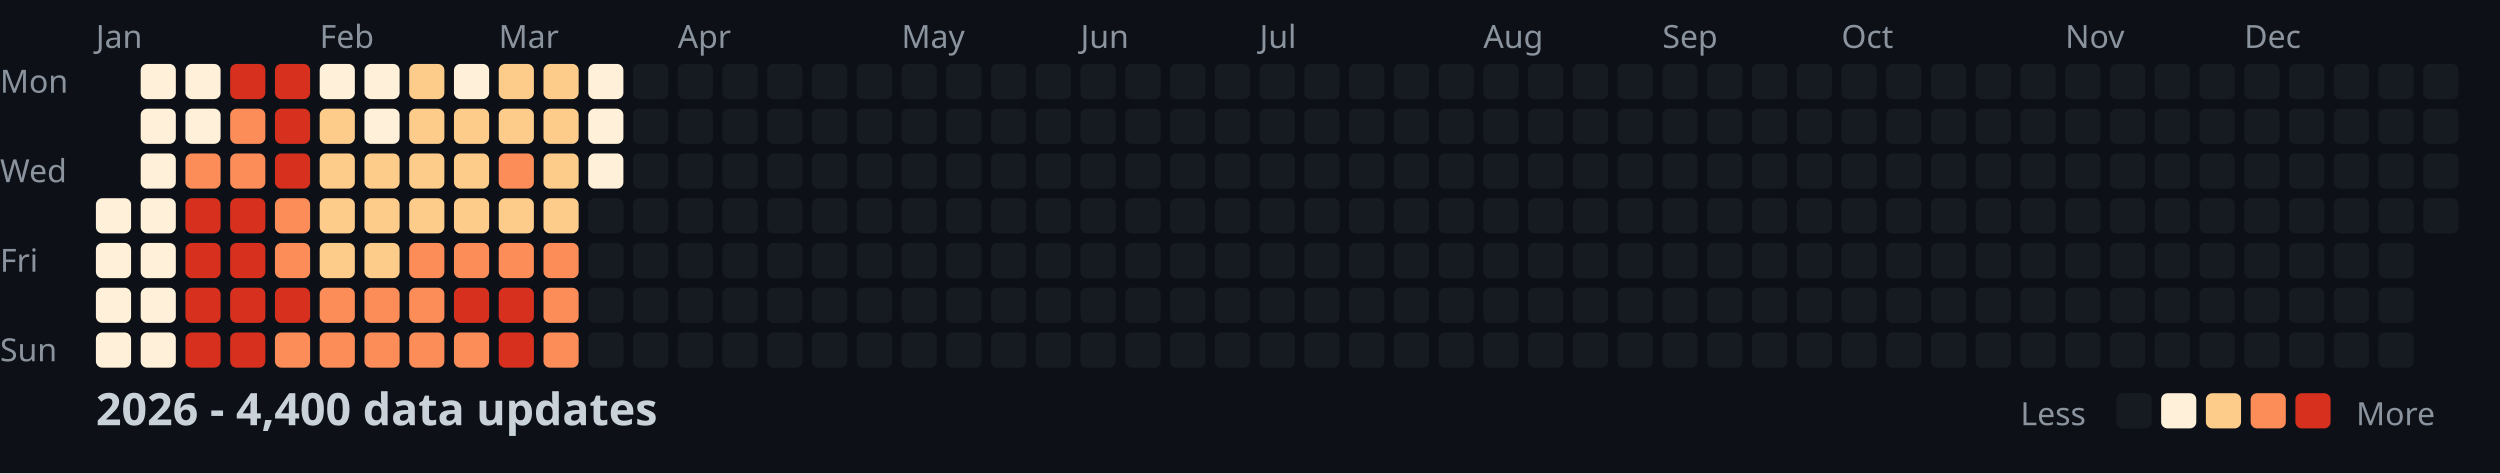
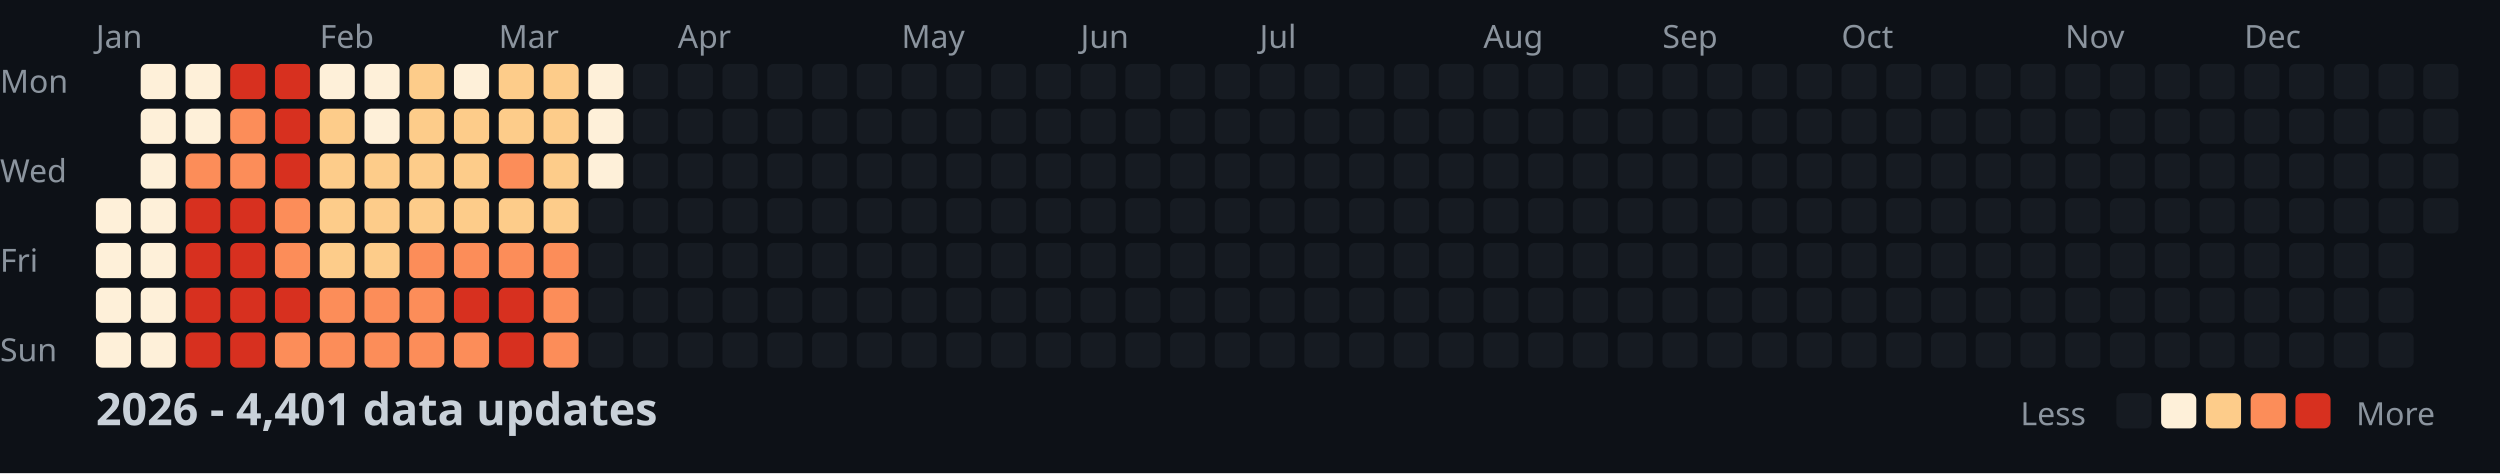
<svg xmlns="http://www.w3.org/2000/svg" width="782" height="148">
  <style>
    .month { font: 10px sans-serif; fill: #8b949e; }
    .day { font: 10px sans-serif; fill: #8b949e; }
    .title { font: bold 14px sans-serif; fill: #c9d1d9; }
    .legend { font: 10px sans-serif; fill: #8b949e; }
  </style>
  <rect width="100%" height="100%" fill="#0d1117" />
  <text x="0" y="29" class="day">Mon</text>
  <text x="0" y="57" class="day">Wed</text>
  <text x="0" y="85" class="day">Fri</text>
  <text x="0" y="113" class="day">Sun</text>
  <text x="30" y="15" class="month">Jan</text>
  <text x="100" y="15" class="month">Feb</text>
  <text x="156" y="15" class="month">Mar</text>
  <text x="212" y="15" class="month">Apr</text>
  <text x="282" y="15" class="month">May</text>
  <text x="338" y="15" class="month">Jun</text>
  <text x="394" y="15" class="month">Jul</text>
  <text x="464" y="15" class="month">Aug</text>
  <text x="520" y="15" class="month">Sep</text>
  <text x="576" y="15" class="month">Oct</text>
  <text x="646" y="15" class="month">Nov</text>
  <text x="702" y="15" class="month">Dec</text>
  <rect x="30" y="62" width="11" height="11" fill="#fef0d9" rx="2" />
  <rect x="30" y="76" width="11" height="11" fill="#fef0d9" rx="2" />
  <rect x="30" y="90" width="11" height="11" fill="#fef0d9" rx="2" />
  <rect x="30" y="104" width="11" height="11" fill="#fef0d9" rx="2" />
  <rect x="44" y="20" width="11" height="11" fill="#fef0d9" rx="2" />
  <rect x="44" y="34" width="11" height="11" fill="#fef0d9" rx="2" />
  <rect x="44" y="48" width="11" height="11" fill="#fef0d9" rx="2" />
  <rect x="44" y="62" width="11" height="11" fill="#fef0d9" rx="2" />
  <rect x="44" y="76" width="11" height="11" fill="#fef0d9" rx="2" />
  <rect x="44" y="90" width="11" height="11" fill="#fef0d9" rx="2" />
  <rect x="44" y="104" width="11" height="11" fill="#fef0d9" rx="2" />
  <rect x="58" y="20" width="11" height="11" fill="#fef0d9" rx="2" />
  <rect x="58" y="34" width="11" height="11" fill="#fef0d9" rx="2" />
  <rect x="58" y="48" width="11" height="11" fill="#fc8d59" rx="2" />
  <rect x="58" y="62" width="11" height="11" fill="#d7301f" rx="2" />
  <rect x="58" y="76" width="11" height="11" fill="#d7301f" rx="2" />
  <rect x="58" y="90" width="11" height="11" fill="#d7301f" rx="2" />
  <rect x="58" y="104" width="11" height="11" fill="#d7301f" rx="2" />
  <rect x="72" y="20" width="11" height="11" fill="#d7301f" rx="2" />
  <rect x="72" y="34" width="11" height="11" fill="#fc8d59" rx="2" />
  <rect x="72" y="48" width="11" height="11" fill="#fc8d59" rx="2" />
  <rect x="72" y="62" width="11" height="11" fill="#d7301f" rx="2" />
  <rect x="72" y="76" width="11" height="11" fill="#d7301f" rx="2" />
  <rect x="72" y="90" width="11" height="11" fill="#d7301f" rx="2" />
  <rect x="72" y="104" width="11" height="11" fill="#d7301f" rx="2" />
  <rect x="86" y="20" width="11" height="11" fill="#d7301f" rx="2" />
  <rect x="86" y="34" width="11" height="11" fill="#d7301f" rx="2" />
  <rect x="86" y="48" width="11" height="11" fill="#d7301f" rx="2" />
  <rect x="86" y="62" width="11" height="11" fill="#fc8d59" rx="2" />
  <rect x="86" y="76" width="11" height="11" fill="#fc8d59" rx="2" />
  <rect x="86" y="90" width="11" height="11" fill="#d7301f" rx="2" />
  <rect x="86" y="104" width="11" height="11" fill="#fc8d59" rx="2" />
  <rect x="100" y="20" width="11" height="11" fill="#fef0d9" rx="2" />
  <rect x="100" y="34" width="11" height="11" fill="#fdcc8a" rx="2" />
  <rect x="100" y="48" width="11" height="11" fill="#fdcc8a" rx="2" />
  <rect x="100" y="62" width="11" height="11" fill="#fdcc8a" rx="2" />
  <rect x="100" y="76" width="11" height="11" fill="#fdcc8a" rx="2" />
  <rect x="100" y="90" width="11" height="11" fill="#fc8d59" rx="2" />
  <rect x="100" y="104" width="11" height="11" fill="#fc8d59" rx="2" />
  <rect x="114" y="20" width="11" height="11" fill="#fef0d9" rx="2" />
  <rect x="114" y="34" width="11" height="11" fill="#fef0d9" rx="2" />
  <rect x="114" y="48" width="11" height="11" fill="#fdcc8a" rx="2" />
  <rect x="114" y="62" width="11" height="11" fill="#fdcc8a" rx="2" />
  <rect x="114" y="76" width="11" height="11" fill="#fdcc8a" rx="2" />
  <rect x="114" y="90" width="11" height="11" fill="#fc8d59" rx="2" />
  <rect x="114" y="104" width="11" height="11" fill="#fc8d59" rx="2" />
  <rect x="128" y="20" width="11" height="11" fill="#fdcc8a" rx="2" />
  <rect x="128" y="34" width="11" height="11" fill="#fdcc8a" rx="2" />
  <rect x="128" y="48" width="11" height="11" fill="#fdcc8a" rx="2" />
  <rect x="128" y="62" width="11" height="11" fill="#fdcc8a" rx="2" />
  <rect x="128" y="76" width="11" height="11" fill="#fc8d59" rx="2" />
  <rect x="128" y="90" width="11" height="11" fill="#fc8d59" rx="2" />
  <rect x="128" y="104" width="11" height="11" fill="#fc8d59" rx="2" />
  <rect x="142" y="20" width="11" height="11" fill="#fef0d9" rx="2" />
  <rect x="142" y="34" width="11" height="11" fill="#fdcc8a" rx="2" />
  <rect x="142" y="48" width="11" height="11" fill="#fdcc8a" rx="2" />
  <rect x="142" y="62" width="11" height="11" fill="#fdcc8a" rx="2" />
  <rect x="142" y="76" width="11" height="11" fill="#fc8d59" rx="2" />
  <rect x="142" y="90" width="11" height="11" fill="#d7301f" rx="2" />
  <rect x="142" y="104" width="11" height="11" fill="#fc8d59" rx="2" />
  <rect x="156" y="20" width="11" height="11" fill="#fdcc8a" rx="2" />
  <rect x="156" y="34" width="11" height="11" fill="#fdcc8a" rx="2" />
  <rect x="156" y="48" width="11" height="11" fill="#fc8d59" rx="2" />
  <rect x="156" y="62" width="11" height="11" fill="#fdcc8a" rx="2" />
  <rect x="156" y="76" width="11" height="11" fill="#fc8d59" rx="2" />
  <rect x="156" y="90" width="11" height="11" fill="#d7301f" rx="2" />
  <rect x="156" y="104" width="11" height="11" fill="#d7301f" rx="2" />
  <rect x="170" y="20" width="11" height="11" fill="#fdcc8a" rx="2" />
  <rect x="170" y="34" width="11" height="11" fill="#fdcc8a" rx="2" />
  <rect x="170" y="48" width="11" height="11" fill="#fdcc8a" rx="2" />
  <rect x="170" y="62" width="11" height="11" fill="#fdcc8a" rx="2" />
  <rect x="170" y="76" width="11" height="11" fill="#fc8d59" rx="2" />
  <rect x="170" y="90" width="11" height="11" fill="#fc8d59" rx="2" />
  <rect x="170" y="104" width="11" height="11" fill="#fc8d59" rx="2" />
  <rect x="184" y="20" width="11" height="11" fill="#fef0d9" rx="2" />
  <rect x="184" y="34" width="11" height="11" fill="#fef0d9" rx="2" />
  <rect x="184" y="48" width="11" height="11" fill="#fef0d9" rx="2" />
  <rect x="184" y="62" width="11" height="11" fill="#161b22" rx="2" />
  <rect x="184" y="76" width="11" height="11" fill="#161b22" rx="2" />
  <rect x="184" y="90" width="11" height="11" fill="#161b22" rx="2" />
  <rect x="184" y="104" width="11" height="11" fill="#161b22" rx="2" />
  <rect x="198" y="20" width="11" height="11" fill="#161b22" rx="2" />
  <rect x="198" y="34" width="11" height="11" fill="#161b22" rx="2" />
  <rect x="198" y="48" width="11" height="11" fill="#161b22" rx="2" />
  <rect x="198" y="62" width="11" height="11" fill="#161b22" rx="2" />
  <rect x="198" y="76" width="11" height="11" fill="#161b22" rx="2" />
  <rect x="198" y="90" width="11" height="11" fill="#161b22" rx="2" />
  <rect x="198" y="104" width="11" height="11" fill="#161b22" rx="2" />
  <rect x="212" y="20" width="11" height="11" fill="#161b22" rx="2" />
  <rect x="212" y="34" width="11" height="11" fill="#161b22" rx="2" />
  <rect x="212" y="48" width="11" height="11" fill="#161b22" rx="2" />
  <rect x="212" y="62" width="11" height="11" fill="#161b22" rx="2" />
  <rect x="212" y="76" width="11" height="11" fill="#161b22" rx="2" />
  <rect x="212" y="90" width="11" height="11" fill="#161b22" rx="2" />
  <rect x="212" y="104" width="11" height="11" fill="#161b22" rx="2" />
  <rect x="226" y="20" width="11" height="11" fill="#161b22" rx="2" />
  <rect x="226" y="34" width="11" height="11" fill="#161b22" rx="2" />
  <rect x="226" y="48" width="11" height="11" fill="#161b22" rx="2" />
  <rect x="226" y="62" width="11" height="11" fill="#161b22" rx="2" />
  <rect x="226" y="76" width="11" height="11" fill="#161b22" rx="2" />
  <rect x="226" y="90" width="11" height="11" fill="#161b22" rx="2" />
  <rect x="226" y="104" width="11" height="11" fill="#161b22" rx="2" />
  <rect x="240" y="20" width="11" height="11" fill="#161b22" rx="2" />
  <rect x="240" y="34" width="11" height="11" fill="#161b22" rx="2" />
  <rect x="240" y="48" width="11" height="11" fill="#161b22" rx="2" />
  <rect x="240" y="62" width="11" height="11" fill="#161b22" rx="2" />
  <rect x="240" y="76" width="11" height="11" fill="#161b22" rx="2" />
  <rect x="240" y="90" width="11" height="11" fill="#161b22" rx="2" />
  <rect x="240" y="104" width="11" height="11" fill="#161b22" rx="2" />
  <rect x="254" y="20" width="11" height="11" fill="#161b22" rx="2" />
  <rect x="254" y="34" width="11" height="11" fill="#161b22" rx="2" />
  <rect x="254" y="48" width="11" height="11" fill="#161b22" rx="2" />
  <rect x="254" y="62" width="11" height="11" fill="#161b22" rx="2" />
  <rect x="254" y="76" width="11" height="11" fill="#161b22" rx="2" />
  <rect x="254" y="90" width="11" height="11" fill="#161b22" rx="2" />
  <rect x="254" y="104" width="11" height="11" fill="#161b22" rx="2" />
  <rect x="268" y="20" width="11" height="11" fill="#161b22" rx="2" />
  <rect x="268" y="34" width="11" height="11" fill="#161b22" rx="2" />
  <rect x="268" y="48" width="11" height="11" fill="#161b22" rx="2" />
  <rect x="268" y="62" width="11" height="11" fill="#161b22" rx="2" />
  <rect x="268" y="76" width="11" height="11" fill="#161b22" rx="2" />
  <rect x="268" y="90" width="11" height="11" fill="#161b22" rx="2" />
  <rect x="268" y="104" width="11" height="11" fill="#161b22" rx="2" />
  <rect x="282" y="20" width="11" height="11" fill="#161b22" rx="2" />
  <rect x="282" y="34" width="11" height="11" fill="#161b22" rx="2" />
  <rect x="282" y="48" width="11" height="11" fill="#161b22" rx="2" />
  <rect x="282" y="62" width="11" height="11" fill="#161b22" rx="2" />
  <rect x="282" y="76" width="11" height="11" fill="#161b22" rx="2" />
  <rect x="282" y="90" width="11" height="11" fill="#161b22" rx="2" />
  <rect x="282" y="104" width="11" height="11" fill="#161b22" rx="2" />
  <rect x="296" y="20" width="11" height="11" fill="#161b22" rx="2" />
  <rect x="296" y="34" width="11" height="11" fill="#161b22" rx="2" />
  <rect x="296" y="48" width="11" height="11" fill="#161b22" rx="2" />
  <rect x="296" y="62" width="11" height="11" fill="#161b22" rx="2" />
  <rect x="296" y="76" width="11" height="11" fill="#161b22" rx="2" />
  <rect x="296" y="90" width="11" height="11" fill="#161b22" rx="2" />
  <rect x="296" y="104" width="11" height="11" fill="#161b22" rx="2" />
  <rect x="310" y="20" width="11" height="11" fill="#161b22" rx="2" />
  <rect x="310" y="34" width="11" height="11" fill="#161b22" rx="2" />
  <rect x="310" y="48" width="11" height="11" fill="#161b22" rx="2" />
  <rect x="310" y="62" width="11" height="11" fill="#161b22" rx="2" />
  <rect x="310" y="76" width="11" height="11" fill="#161b22" rx="2" />
  <rect x="310" y="90" width="11" height="11" fill="#161b22" rx="2" />
  <rect x="310" y="104" width="11" height="11" fill="#161b22" rx="2" />
  <rect x="324" y="20" width="11" height="11" fill="#161b22" rx="2" />
  <rect x="324" y="34" width="11" height="11" fill="#161b22" rx="2" />
  <rect x="324" y="48" width="11" height="11" fill="#161b22" rx="2" />
  <rect x="324" y="62" width="11" height="11" fill="#161b22" rx="2" />
  <rect x="324" y="76" width="11" height="11" fill="#161b22" rx="2" />
  <rect x="324" y="90" width="11" height="11" fill="#161b22" rx="2" />
  <rect x="324" y="104" width="11" height="11" fill="#161b22" rx="2" />
  <rect x="338" y="20" width="11" height="11" fill="#161b22" rx="2" />
  <rect x="338" y="34" width="11" height="11" fill="#161b22" rx="2" />
  <rect x="338" y="48" width="11" height="11" fill="#161b22" rx="2" />
  <rect x="338" y="62" width="11" height="11" fill="#161b22" rx="2" />
  <rect x="338" y="76" width="11" height="11" fill="#161b22" rx="2" />
  <rect x="338" y="90" width="11" height="11" fill="#161b22" rx="2" />
  <rect x="338" y="104" width="11" height="11" fill="#161b22" rx="2" />
  <rect x="352" y="20" width="11" height="11" fill="#161b22" rx="2" />
  <rect x="352" y="34" width="11" height="11" fill="#161b22" rx="2" />
  <rect x="352" y="48" width="11" height="11" fill="#161b22" rx="2" />
  <rect x="352" y="62" width="11" height="11" fill="#161b22" rx="2" />
  <rect x="352" y="76" width="11" height="11" fill="#161b22" rx="2" />
  <rect x="352" y="90" width="11" height="11" fill="#161b22" rx="2" />
  <rect x="352" y="104" width="11" height="11" fill="#161b22" rx="2" />
  <rect x="366" y="20" width="11" height="11" fill="#161b22" rx="2" />
  <rect x="366" y="34" width="11" height="11" fill="#161b22" rx="2" />
  <rect x="366" y="48" width="11" height="11" fill="#161b22" rx="2" />
  <rect x="366" y="62" width="11" height="11" fill="#161b22" rx="2" />
  <rect x="366" y="76" width="11" height="11" fill="#161b22" rx="2" />
  <rect x="366" y="90" width="11" height="11" fill="#161b22" rx="2" />
  <rect x="366" y="104" width="11" height="11" fill="#161b22" rx="2" />
  <rect x="380" y="20" width="11" height="11" fill="#161b22" rx="2" />
  <rect x="380" y="34" width="11" height="11" fill="#161b22" rx="2" />
  <rect x="380" y="48" width="11" height="11" fill="#161b22" rx="2" />
  <rect x="380" y="62" width="11" height="11" fill="#161b22" rx="2" />
  <rect x="380" y="76" width="11" height="11" fill="#161b22" rx="2" />
  <rect x="380" y="90" width="11" height="11" fill="#161b22" rx="2" />
  <rect x="380" y="104" width="11" height="11" fill="#161b22" rx="2" />
  <rect x="394" y="20" width="11" height="11" fill="#161b22" rx="2" />
  <rect x="394" y="34" width="11" height="11" fill="#161b22" rx="2" />
  <rect x="394" y="48" width="11" height="11" fill="#161b22" rx="2" />
  <rect x="394" y="62" width="11" height="11" fill="#161b22" rx="2" />
  <rect x="394" y="76" width="11" height="11" fill="#161b22" rx="2" />
  <rect x="394" y="90" width="11" height="11" fill="#161b22" rx="2" />
  <rect x="394" y="104" width="11" height="11" fill="#161b22" rx="2" />
  <rect x="408" y="20" width="11" height="11" fill="#161b22" rx="2" />
  <rect x="408" y="34" width="11" height="11" fill="#161b22" rx="2" />
  <rect x="408" y="48" width="11" height="11" fill="#161b22" rx="2" />
  <rect x="408" y="62" width="11" height="11" fill="#161b22" rx="2" />
  <rect x="408" y="76" width="11" height="11" fill="#161b22" rx="2" />
  <rect x="408" y="90" width="11" height="11" fill="#161b22" rx="2" />
  <rect x="408" y="104" width="11" height="11" fill="#161b22" rx="2" />
  <rect x="422" y="20" width="11" height="11" fill="#161b22" rx="2" />
  <rect x="422" y="34" width="11" height="11" fill="#161b22" rx="2" />
  <rect x="422" y="48" width="11" height="11" fill="#161b22" rx="2" />
  <rect x="422" y="62" width="11" height="11" fill="#161b22" rx="2" />
  <rect x="422" y="76" width="11" height="11" fill="#161b22" rx="2" />
  <rect x="422" y="90" width="11" height="11" fill="#161b22" rx="2" />
  <rect x="422" y="104" width="11" height="11" fill="#161b22" rx="2" />
  <rect x="436" y="20" width="11" height="11" fill="#161b22" rx="2" />
  <rect x="436" y="34" width="11" height="11" fill="#161b22" rx="2" />
  <rect x="436" y="48" width="11" height="11" fill="#161b22" rx="2" />
  <rect x="436" y="62" width="11" height="11" fill="#161b22" rx="2" />
  <rect x="436" y="76" width="11" height="11" fill="#161b22" rx="2" />
  <rect x="436" y="90" width="11" height="11" fill="#161b22" rx="2" />
  <rect x="436" y="104" width="11" height="11" fill="#161b22" rx="2" />
  <rect x="450" y="20" width="11" height="11" fill="#161b22" rx="2" />
  <rect x="450" y="34" width="11" height="11" fill="#161b22" rx="2" />
  <rect x="450" y="48" width="11" height="11" fill="#161b22" rx="2" />
  <rect x="450" y="62" width="11" height="11" fill="#161b22" rx="2" />
  <rect x="450" y="76" width="11" height="11" fill="#161b22" rx="2" />
  <rect x="450" y="90" width="11" height="11" fill="#161b22" rx="2" />
  <rect x="450" y="104" width="11" height="11" fill="#161b22" rx="2" />
  <rect x="464" y="20" width="11" height="11" fill="#161b22" rx="2" />
  <rect x="464" y="34" width="11" height="11" fill="#161b22" rx="2" />
  <rect x="464" y="48" width="11" height="11" fill="#161b22" rx="2" />
  <rect x="464" y="62" width="11" height="11" fill="#161b22" rx="2" />
  <rect x="464" y="76" width="11" height="11" fill="#161b22" rx="2" />
  <rect x="464" y="90" width="11" height="11" fill="#161b22" rx="2" />
  <rect x="464" y="104" width="11" height="11" fill="#161b22" rx="2" />
  <rect x="478" y="20" width="11" height="11" fill="#161b22" rx="2" />
  <rect x="478" y="34" width="11" height="11" fill="#161b22" rx="2" />
  <rect x="478" y="48" width="11" height="11" fill="#161b22" rx="2" />
  <rect x="478" y="62" width="11" height="11" fill="#161b22" rx="2" />
  <rect x="478" y="76" width="11" height="11" fill="#161b22" rx="2" />
  <rect x="478" y="90" width="11" height="11" fill="#161b22" rx="2" />
  <rect x="478" y="104" width="11" height="11" fill="#161b22" rx="2" />
  <rect x="492" y="20" width="11" height="11" fill="#161b22" rx="2" />
  <rect x="492" y="34" width="11" height="11" fill="#161b22" rx="2" />
  <rect x="492" y="48" width="11" height="11" fill="#161b22" rx="2" />
  <rect x="492" y="62" width="11" height="11" fill="#161b22" rx="2" />
  <rect x="492" y="76" width="11" height="11" fill="#161b22" rx="2" />
  <rect x="492" y="90" width="11" height="11" fill="#161b22" rx="2" />
  <rect x="492" y="104" width="11" height="11" fill="#161b22" rx="2" />
  <rect x="506" y="20" width="11" height="11" fill="#161b22" rx="2" />
  <rect x="506" y="34" width="11" height="11" fill="#161b22" rx="2" />
  <rect x="506" y="48" width="11" height="11" fill="#161b22" rx="2" />
  <rect x="506" y="62" width="11" height="11" fill="#161b22" rx="2" />
  <rect x="506" y="76" width="11" height="11" fill="#161b22" rx="2" />
  <rect x="506" y="90" width="11" height="11" fill="#161b22" rx="2" />
  <rect x="506" y="104" width="11" height="11" fill="#161b22" rx="2" />
  <rect x="520" y="20" width="11" height="11" fill="#161b22" rx="2" />
  <rect x="520" y="34" width="11" height="11" fill="#161b22" rx="2" />
  <rect x="520" y="48" width="11" height="11" fill="#161b22" rx="2" />
  <rect x="520" y="62" width="11" height="11" fill="#161b22" rx="2" />
  <rect x="520" y="76" width="11" height="11" fill="#161b22" rx="2" />
  <rect x="520" y="90" width="11" height="11" fill="#161b22" rx="2" />
  <rect x="520" y="104" width="11" height="11" fill="#161b22" rx="2" />
  <rect x="534" y="20" width="11" height="11" fill="#161b22" rx="2" />
  <rect x="534" y="34" width="11" height="11" fill="#161b22" rx="2" />
  <rect x="534" y="48" width="11" height="11" fill="#161b22" rx="2" />
  <rect x="534" y="62" width="11" height="11" fill="#161b22" rx="2" />
  <rect x="534" y="76" width="11" height="11" fill="#161b22" rx="2" />
  <rect x="534" y="90" width="11" height="11" fill="#161b22" rx="2" />
  <rect x="534" y="104" width="11" height="11" fill="#161b22" rx="2" />
  <rect x="548" y="20" width="11" height="11" fill="#161b22" rx="2" />
  <rect x="548" y="34" width="11" height="11" fill="#161b22" rx="2" />
  <rect x="548" y="48" width="11" height="11" fill="#161b22" rx="2" />
  <rect x="548" y="62" width="11" height="11" fill="#161b22" rx="2" />
  <rect x="548" y="76" width="11" height="11" fill="#161b22" rx="2" />
  <rect x="548" y="90" width="11" height="11" fill="#161b22" rx="2" />
  <rect x="548" y="104" width="11" height="11" fill="#161b22" rx="2" />
  <rect x="562" y="20" width="11" height="11" fill="#161b22" rx="2" />
  <rect x="562" y="34" width="11" height="11" fill="#161b22" rx="2" />
  <rect x="562" y="48" width="11" height="11" fill="#161b22" rx="2" />
  <rect x="562" y="62" width="11" height="11" fill="#161b22" rx="2" />
  <rect x="562" y="76" width="11" height="11" fill="#161b22" rx="2" />
  <rect x="562" y="90" width="11" height="11" fill="#161b22" rx="2" />
  <rect x="562" y="104" width="11" height="11" fill="#161b22" rx="2" />
  <rect x="576" y="20" width="11" height="11" fill="#161b22" rx="2" />
  <rect x="576" y="34" width="11" height="11" fill="#161b22" rx="2" />
  <rect x="576" y="48" width="11" height="11" fill="#161b22" rx="2" />
  <rect x="576" y="62" width="11" height="11" fill="#161b22" rx="2" />
  <rect x="576" y="76" width="11" height="11" fill="#161b22" rx="2" />
  <rect x="576" y="90" width="11" height="11" fill="#161b22" rx="2" />
  <rect x="576" y="104" width="11" height="11" fill="#161b22" rx="2" />
  <rect x="590" y="20" width="11" height="11" fill="#161b22" rx="2" />
  <rect x="590" y="34" width="11" height="11" fill="#161b22" rx="2" />
  <rect x="590" y="48" width="11" height="11" fill="#161b22" rx="2" />
  <rect x="590" y="62" width="11" height="11" fill="#161b22" rx="2" />
  <rect x="590" y="76" width="11" height="11" fill="#161b22" rx="2" />
  <rect x="590" y="90" width="11" height="11" fill="#161b22" rx="2" />
  <rect x="590" y="104" width="11" height="11" fill="#161b22" rx="2" />
  <rect x="604" y="20" width="11" height="11" fill="#161b22" rx="2" />
  <rect x="604" y="34" width="11" height="11" fill="#161b22" rx="2" />
  <rect x="604" y="48" width="11" height="11" fill="#161b22" rx="2" />
  <rect x="604" y="62" width="11" height="11" fill="#161b22" rx="2" />
  <rect x="604" y="76" width="11" height="11" fill="#161b22" rx="2" />
  <rect x="604" y="90" width="11" height="11" fill="#161b22" rx="2" />
  <rect x="604" y="104" width="11" height="11" fill="#161b22" rx="2" />
  <rect x="618" y="20" width="11" height="11" fill="#161b22" rx="2" />
  <rect x="618" y="34" width="11" height="11" fill="#161b22" rx="2" />
  <rect x="618" y="48" width="11" height="11" fill="#161b22" rx="2" />
  <rect x="618" y="62" width="11" height="11" fill="#161b22" rx="2" />
  <rect x="618" y="76" width="11" height="11" fill="#161b22" rx="2" />
  <rect x="618" y="90" width="11" height="11" fill="#161b22" rx="2" />
  <rect x="618" y="104" width="11" height="11" fill="#161b22" rx="2" />
  <rect x="632" y="20" width="11" height="11" fill="#161b22" rx="2" />
  <rect x="632" y="34" width="11" height="11" fill="#161b22" rx="2" />
  <rect x="632" y="48" width="11" height="11" fill="#161b22" rx="2" />
  <rect x="632" y="62" width="11" height="11" fill="#161b22" rx="2" />
  <rect x="632" y="76" width="11" height="11" fill="#161b22" rx="2" />
  <rect x="632" y="90" width="11" height="11" fill="#161b22" rx="2" />
  <rect x="632" y="104" width="11" height="11" fill="#161b22" rx="2" />
  <rect x="646" y="20" width="11" height="11" fill="#161b22" rx="2" />
  <rect x="646" y="34" width="11" height="11" fill="#161b22" rx="2" />
  <rect x="646" y="48" width="11" height="11" fill="#161b22" rx="2" />
  <rect x="646" y="62" width="11" height="11" fill="#161b22" rx="2" />
  <rect x="646" y="76" width="11" height="11" fill="#161b22" rx="2" />
  <rect x="646" y="90" width="11" height="11" fill="#161b22" rx="2" />
  <rect x="646" y="104" width="11" height="11" fill="#161b22" rx="2" />
  <rect x="660" y="20" width="11" height="11" fill="#161b22" rx="2" />
  <rect x="660" y="34" width="11" height="11" fill="#161b22" rx="2" />
  <rect x="660" y="48" width="11" height="11" fill="#161b22" rx="2" />
  <rect x="660" y="62" width="11" height="11" fill="#161b22" rx="2" />
  <rect x="660" y="76" width="11" height="11" fill="#161b22" rx="2" />
  <rect x="660" y="90" width="11" height="11" fill="#161b22" rx="2" />
  <rect x="660" y="104" width="11" height="11" fill="#161b22" rx="2" />
  <rect x="674" y="20" width="11" height="11" fill="#161b22" rx="2" />
  <rect x="674" y="34" width="11" height="11" fill="#161b22" rx="2" />
  <rect x="674" y="48" width="11" height="11" fill="#161b22" rx="2" />
  <rect x="674" y="62" width="11" height="11" fill="#161b22" rx="2" />
  <rect x="674" y="76" width="11" height="11" fill="#161b22" rx="2" />
  <rect x="674" y="90" width="11" height="11" fill="#161b22" rx="2" />
  <rect x="674" y="104" width="11" height="11" fill="#161b22" rx="2" />
  <rect x="688" y="20" width="11" height="11" fill="#161b22" rx="2" />
  <rect x="688" y="34" width="11" height="11" fill="#161b22" rx="2" />
  <rect x="688" y="48" width="11" height="11" fill="#161b22" rx="2" />
  <rect x="688" y="62" width="11" height="11" fill="#161b22" rx="2" />
  <rect x="688" y="76" width="11" height="11" fill="#161b22" rx="2" />
  <rect x="688" y="90" width="11" height="11" fill="#161b22" rx="2" />
  <rect x="688" y="104" width="11" height="11" fill="#161b22" rx="2" />
  <rect x="702" y="20" width="11" height="11" fill="#161b22" rx="2" />
  <rect x="702" y="34" width="11" height="11" fill="#161b22" rx="2" />
  <rect x="702" y="48" width="11" height="11" fill="#161b22" rx="2" />
  <rect x="702" y="62" width="11" height="11" fill="#161b22" rx="2" />
  <rect x="702" y="76" width="11" height="11" fill="#161b22" rx="2" />
  <rect x="702" y="90" width="11" height="11" fill="#161b22" rx="2" />
  <rect x="702" y="104" width="11" height="11" fill="#161b22" rx="2" />
  <rect x="716" y="20" width="11" height="11" fill="#161b22" rx="2" />
  <rect x="716" y="34" width="11" height="11" fill="#161b22" rx="2" />
  <rect x="716" y="48" width="11" height="11" fill="#161b22" rx="2" />
  <rect x="716" y="62" width="11" height="11" fill="#161b22" rx="2" />
  <rect x="716" y="76" width="11" height="11" fill="#161b22" rx="2" />
  <rect x="716" y="90" width="11" height="11" fill="#161b22" rx="2" />
  <rect x="716" y="104" width="11" height="11" fill="#161b22" rx="2" />
  <rect x="730" y="20" width="11" height="11" fill="#161b22" rx="2" />
  <rect x="730" y="34" width="11" height="11" fill="#161b22" rx="2" />
  <rect x="730" y="48" width="11" height="11" fill="#161b22" rx="2" />
  <rect x="730" y="62" width="11" height="11" fill="#161b22" rx="2" />
  <rect x="730" y="76" width="11" height="11" fill="#161b22" rx="2" />
  <rect x="730" y="90" width="11" height="11" fill="#161b22" rx="2" />
  <rect x="730" y="104" width="11" height="11" fill="#161b22" rx="2" />
  <rect x="744" y="20" width="11" height="11" fill="#161b22" rx="2" />
  <rect x="744" y="34" width="11" height="11" fill="#161b22" rx="2" />
  <rect x="744" y="48" width="11" height="11" fill="#161b22" rx="2" />
  <rect x="744" y="62" width="11" height="11" fill="#161b22" rx="2" />
  <rect x="744" y="76" width="11" height="11" fill="#161b22" rx="2" />
  <rect x="744" y="90" width="11" height="11" fill="#161b22" rx="2" />
  <rect x="744" y="104" width="11" height="11" fill="#161b22" rx="2" />
  <rect x="758" y="20" width="11" height="11" fill="#161b22" rx="2" />
  <rect x="758" y="34" width="11" height="11" fill="#161b22" rx="2" />
  <rect x="758" y="48" width="11" height="11" fill="#161b22" rx="2" />
  <rect x="758" y="62" width="11" height="11" fill="#161b22" rx="2" />
-   <text x="30" y="133" class="title">2026 - 4,400 data updates</text>
+   <text x="30" y="133" class="title">2026 - 4,401 data updates</text>
  <text x="632" y="133" class="legend">Less</text>
  <rect x="662" y="123" width="11" height="11" fill="#161b22" rx="2" />
  <rect x="676" y="123" width="11" height="11" fill="#fef0d9" rx="2" />
  <rect x="690" y="123" width="11" height="11" fill="#fdcc8a" rx="2" />
  <rect x="704" y="123" width="11" height="11" fill="#fc8d59" rx="2" />
  <rect x="718" y="123" width="11" height="11" fill="#d7301f" rx="2" />
  <text x="737" y="133" class="legend">More</text>
</svg>
